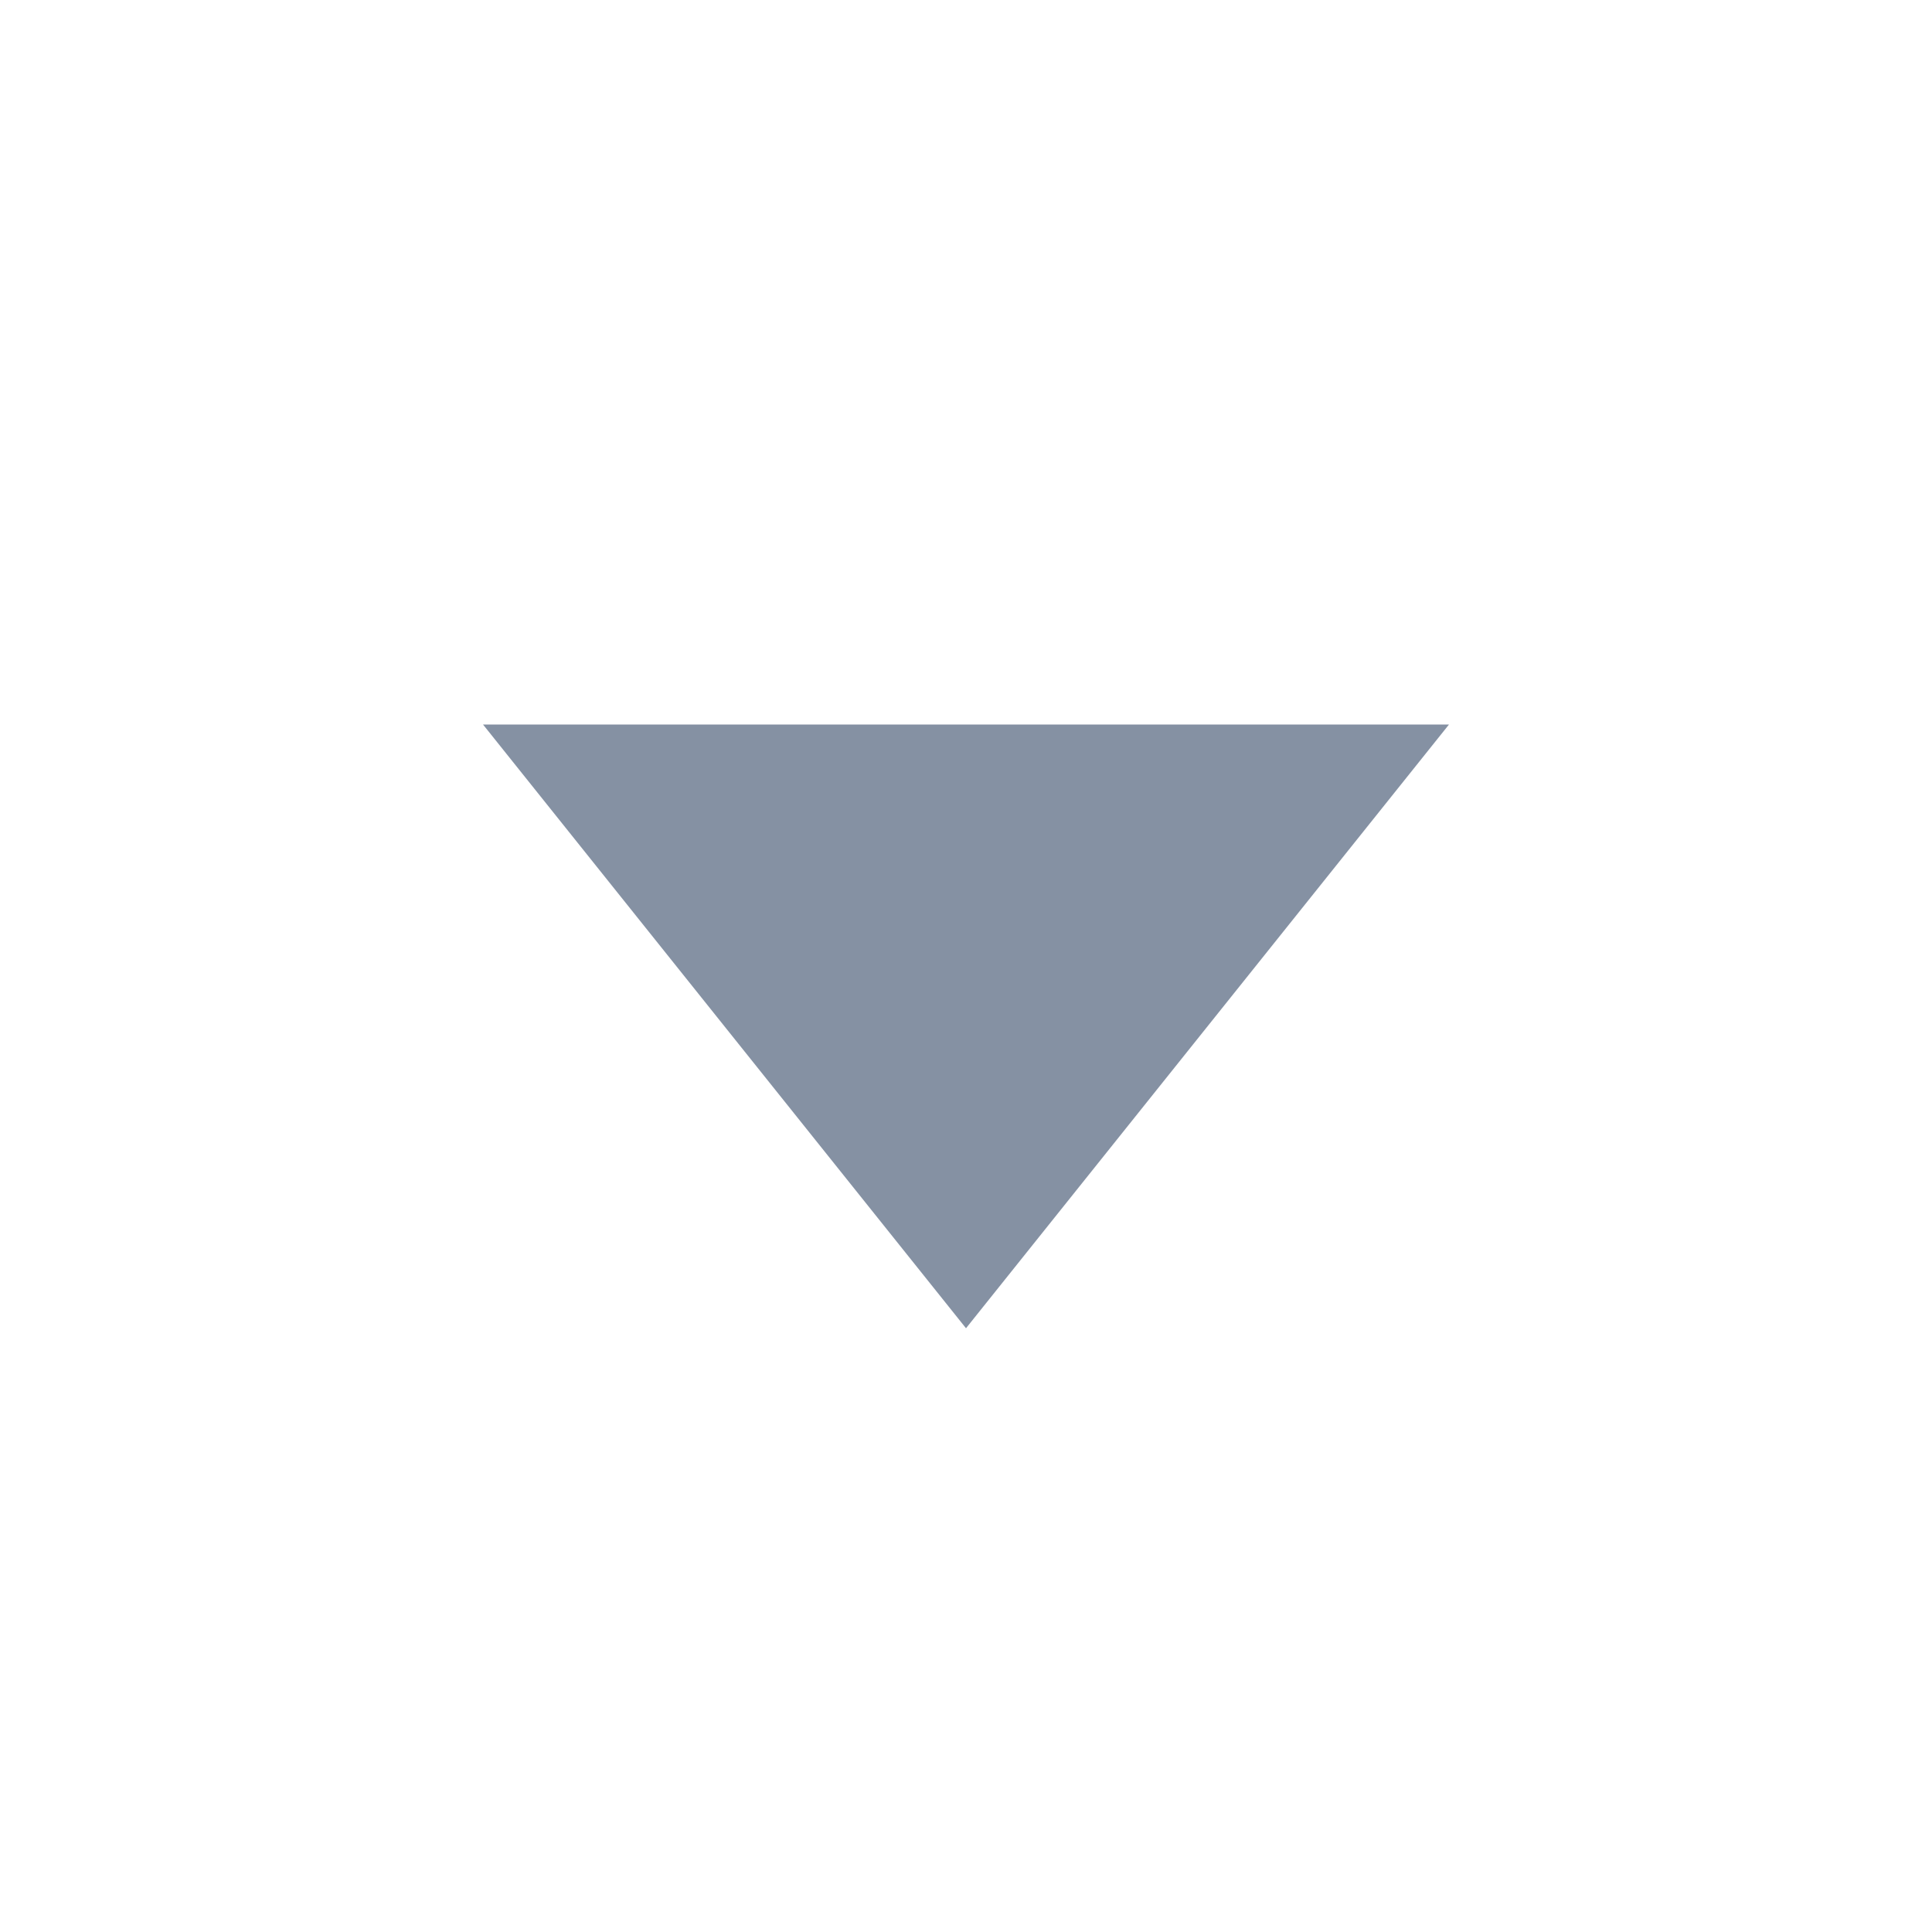
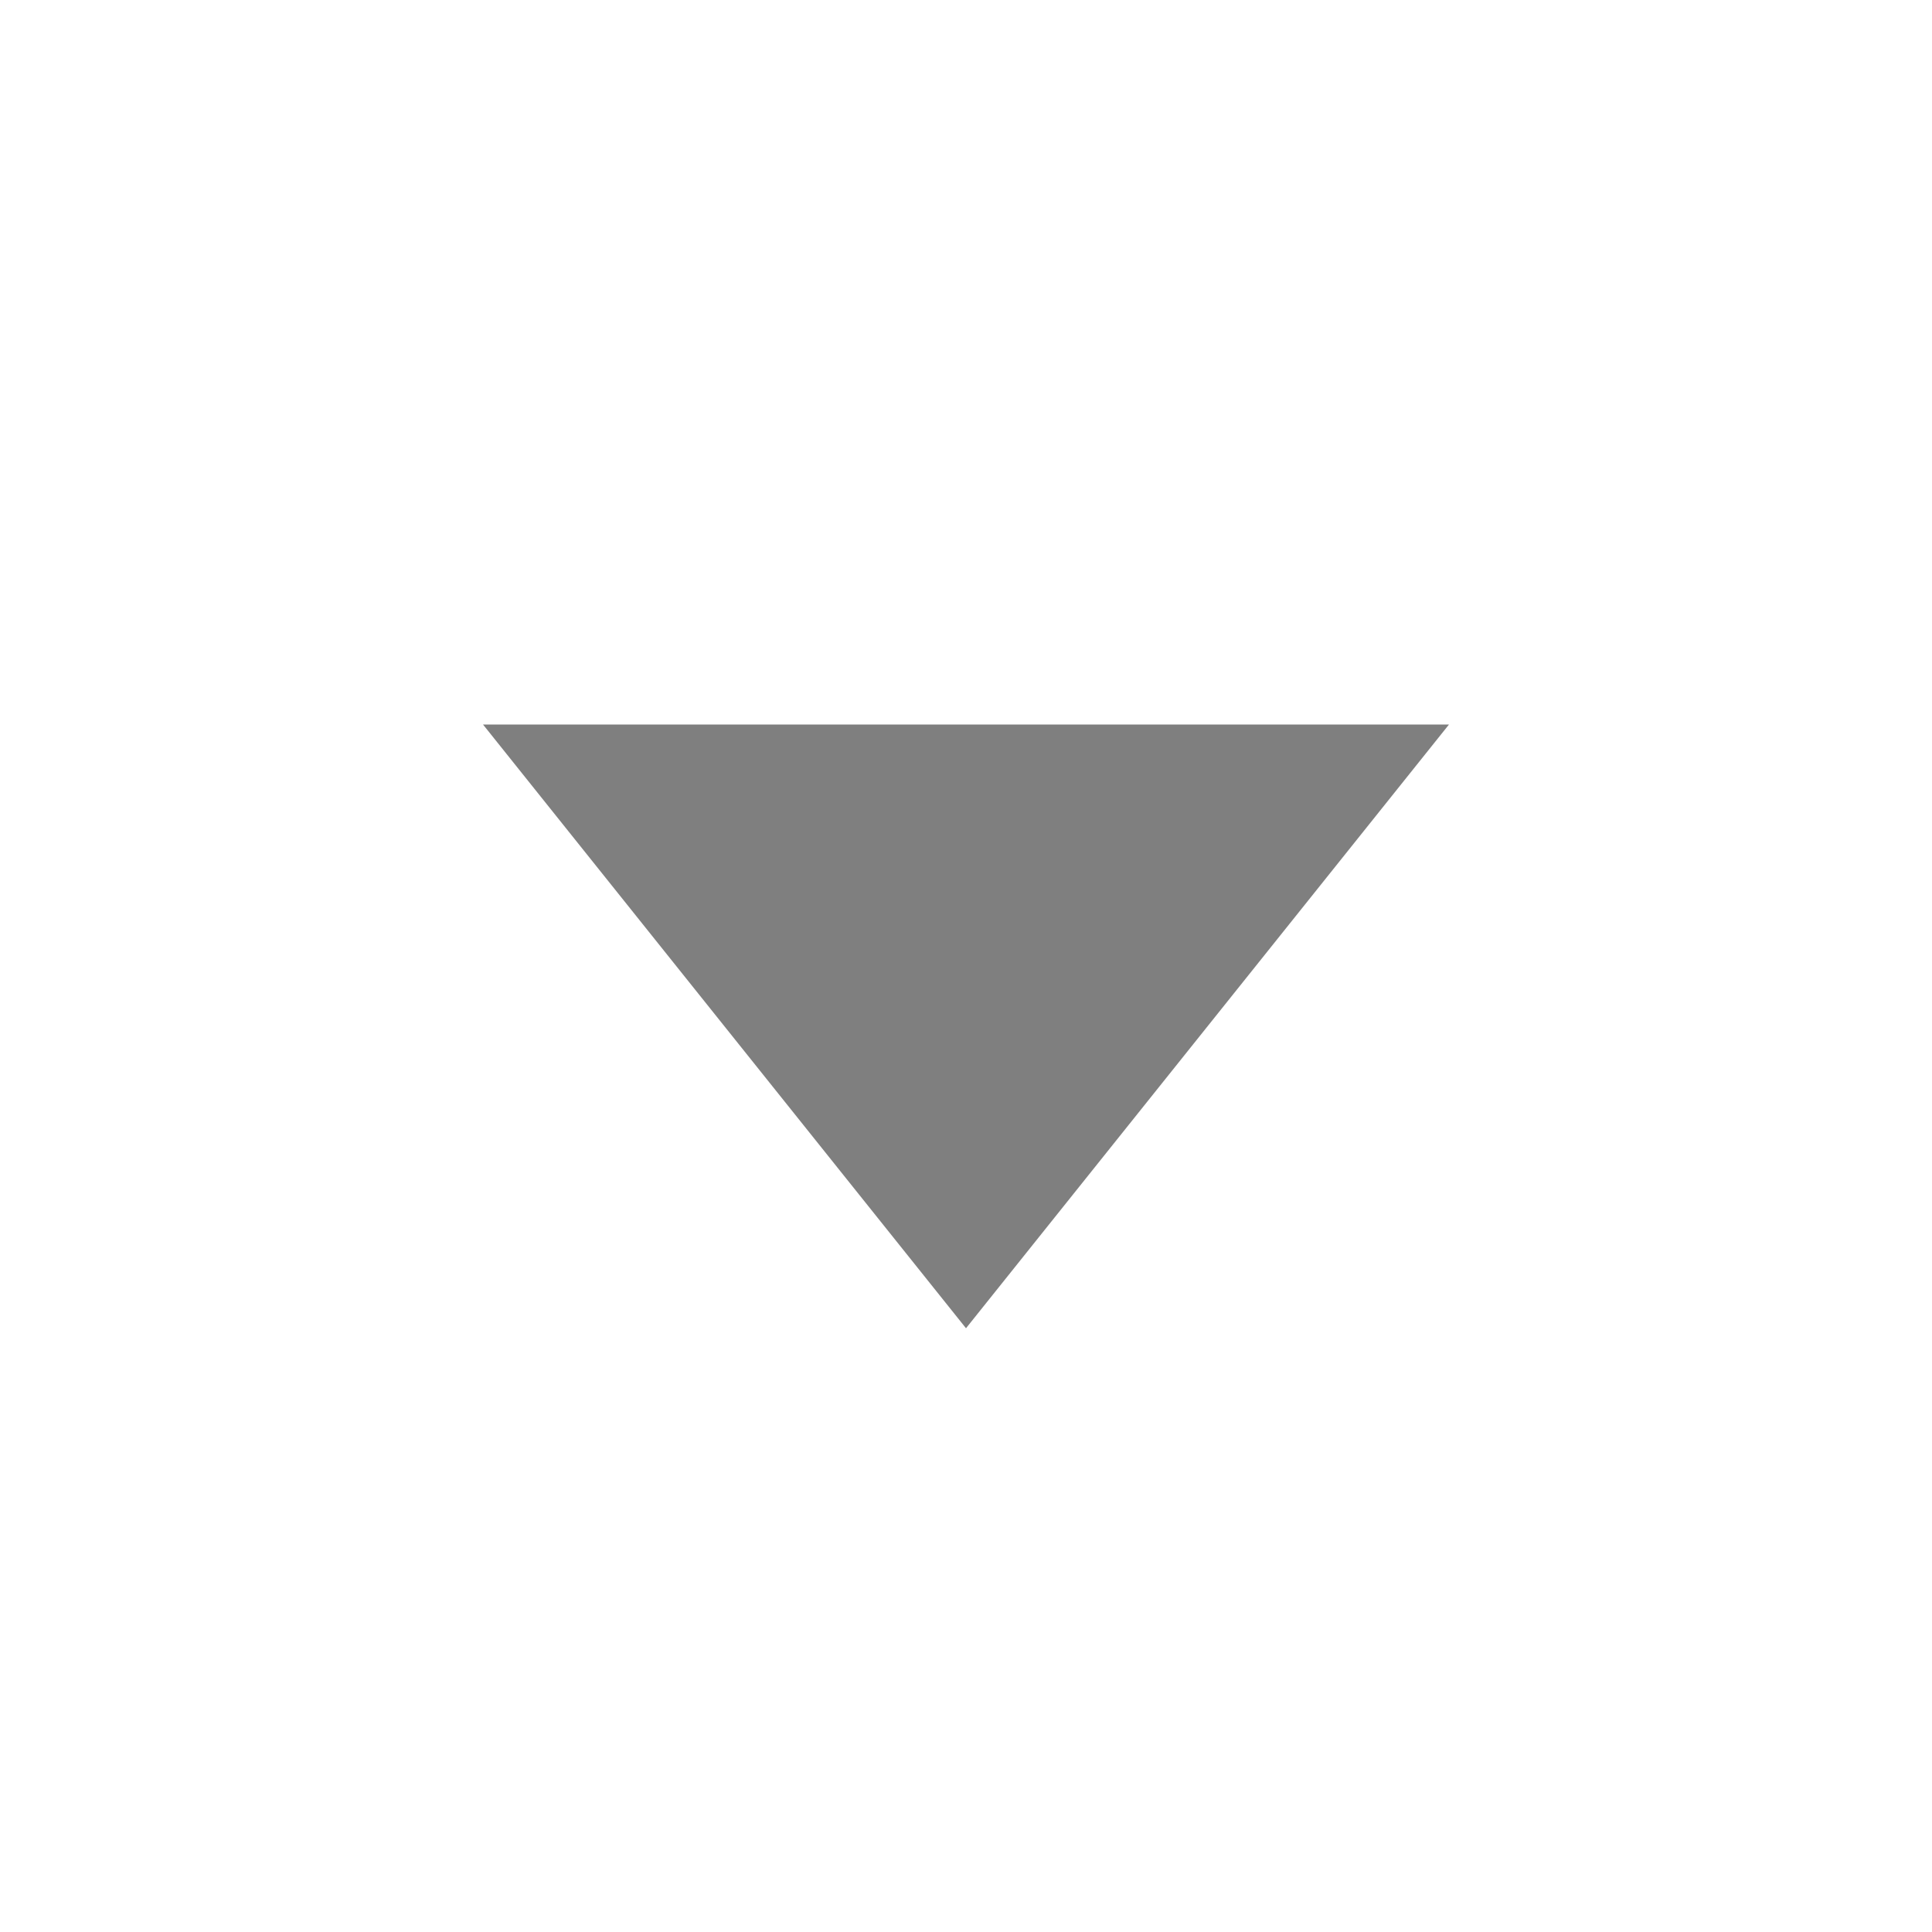
<svg xmlns="http://www.w3.org/2000/svg" width="14" height="14" viewBox="0 0 14 14" fill="none">
-   <path d="M10.5 5.25L7 9.625L3.5 5.25H10.5Z" fill="#0C2549" fill-opacity="0.5" />
+   <path d="M10.5 5.25L7 9.625L3.5 5.25H10.5Z" fill="currentColor" fill-opacity="0.5" />
</svg>
